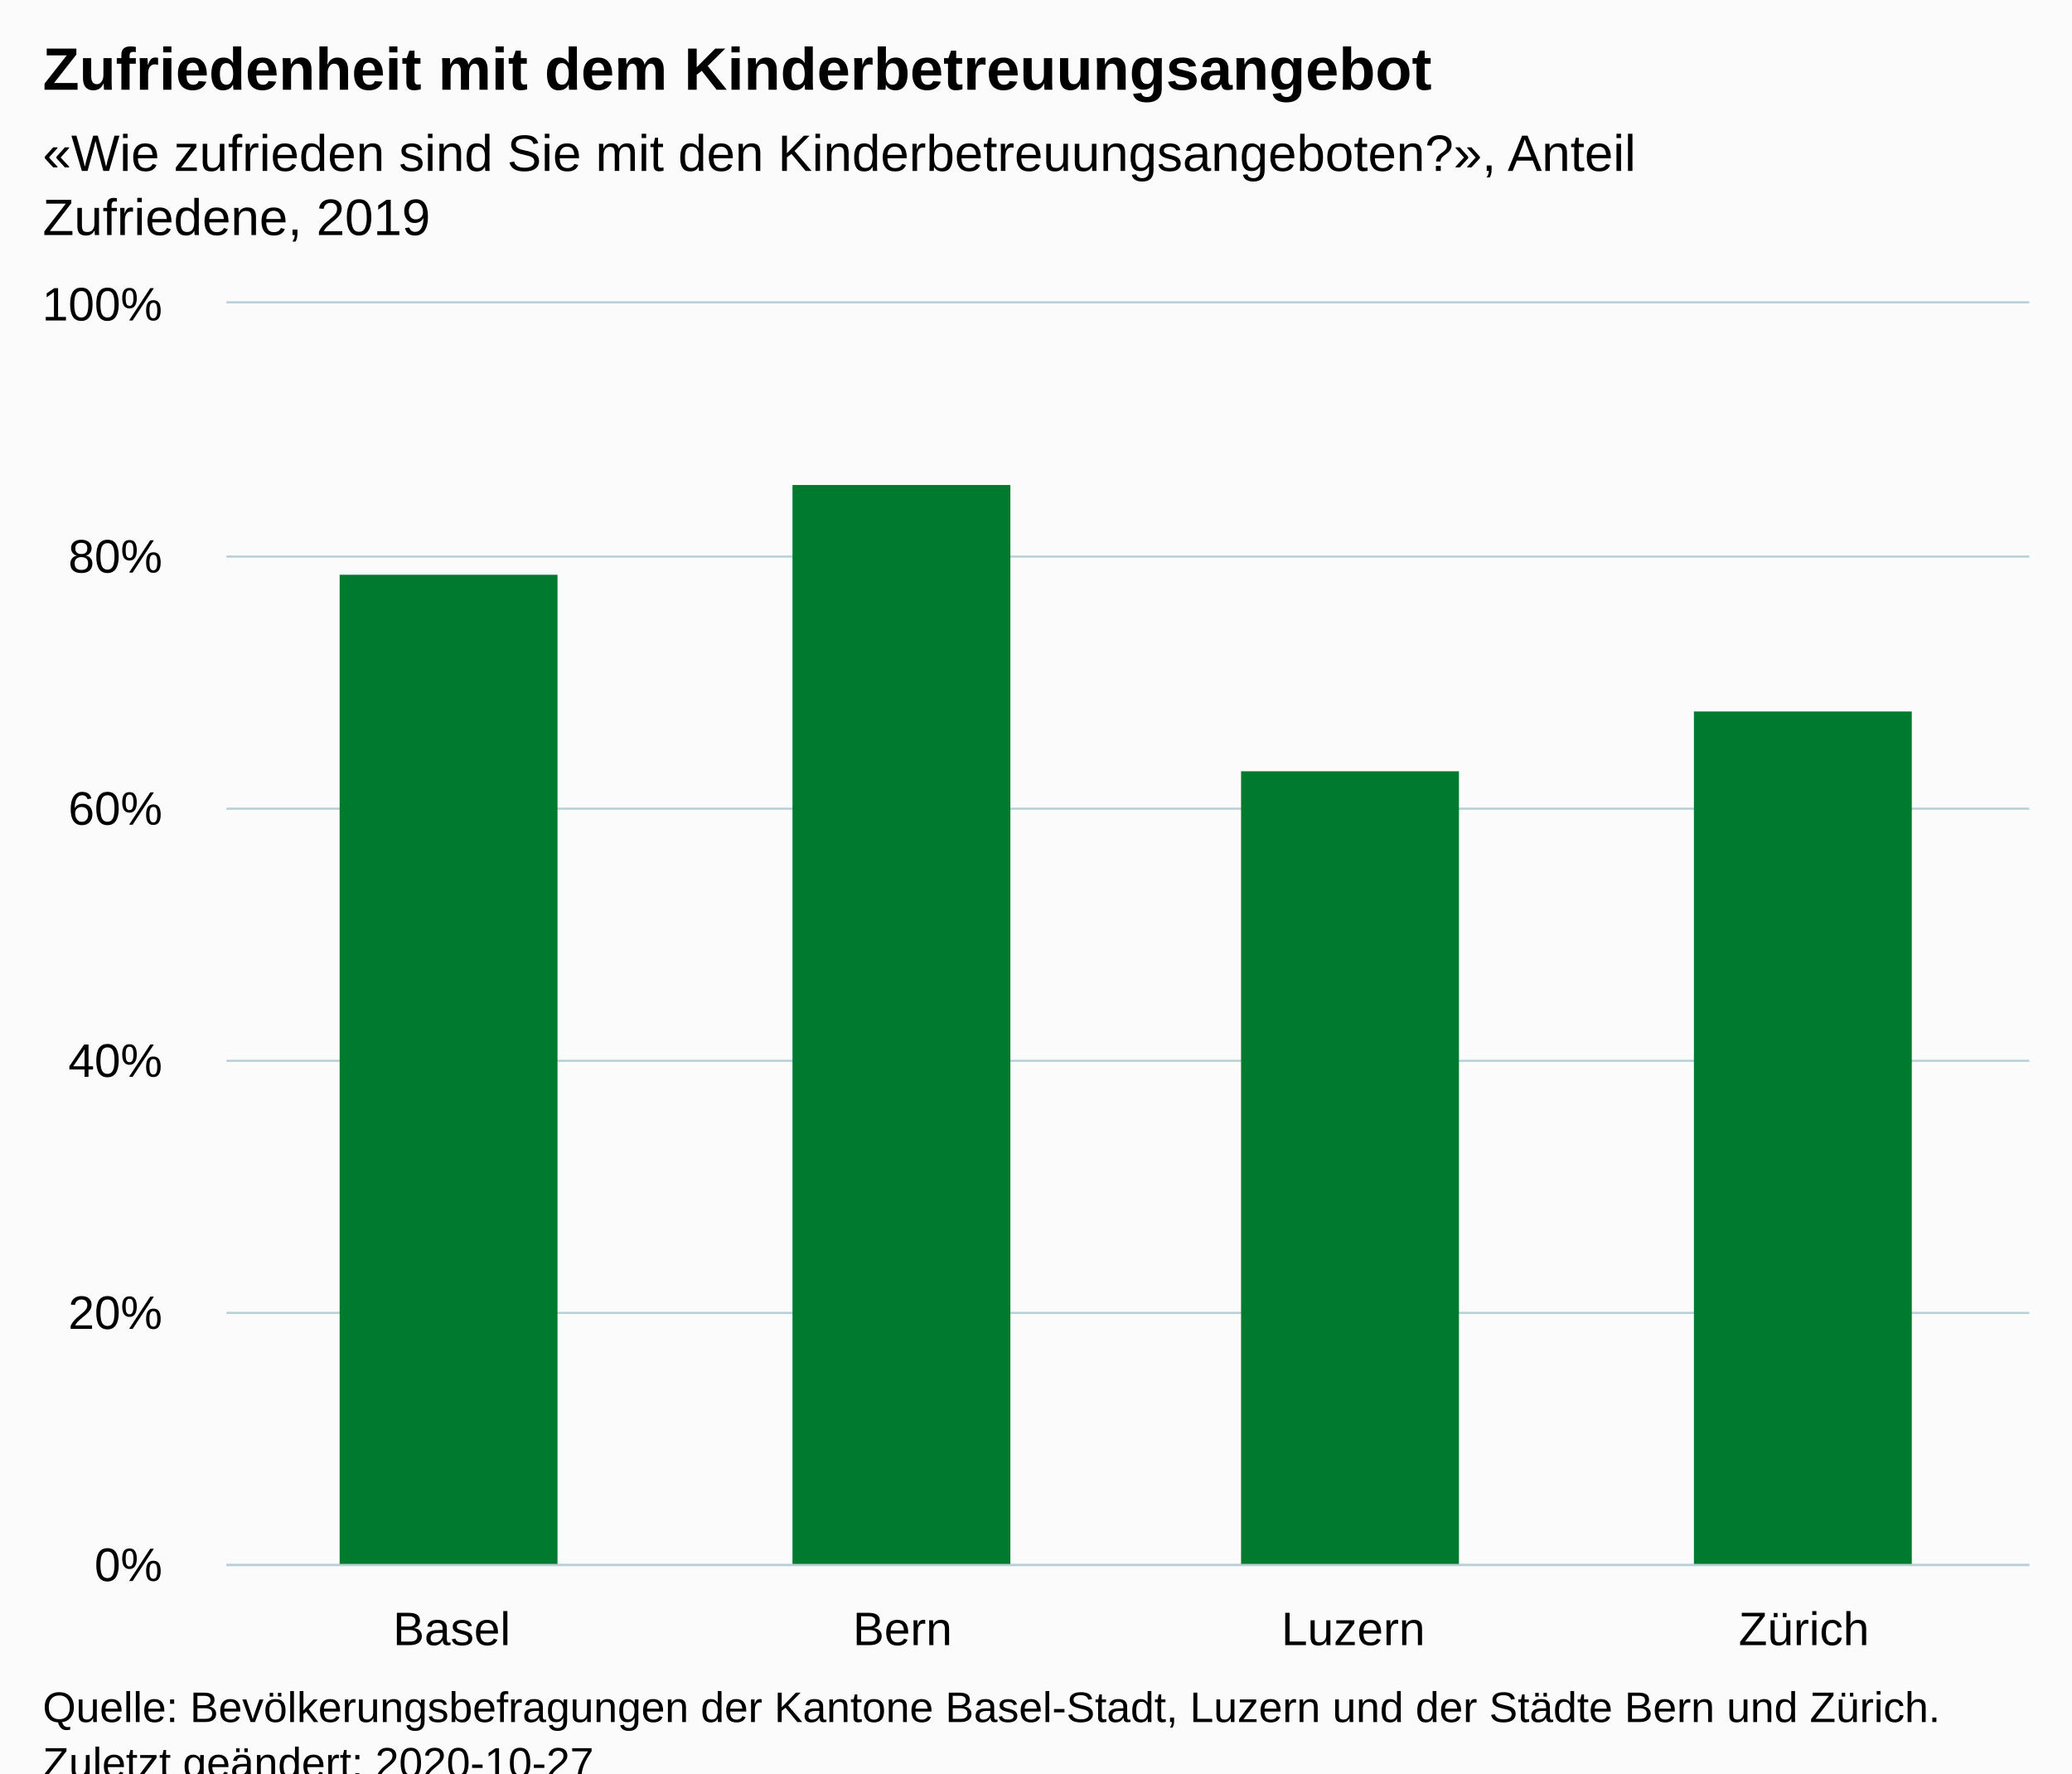
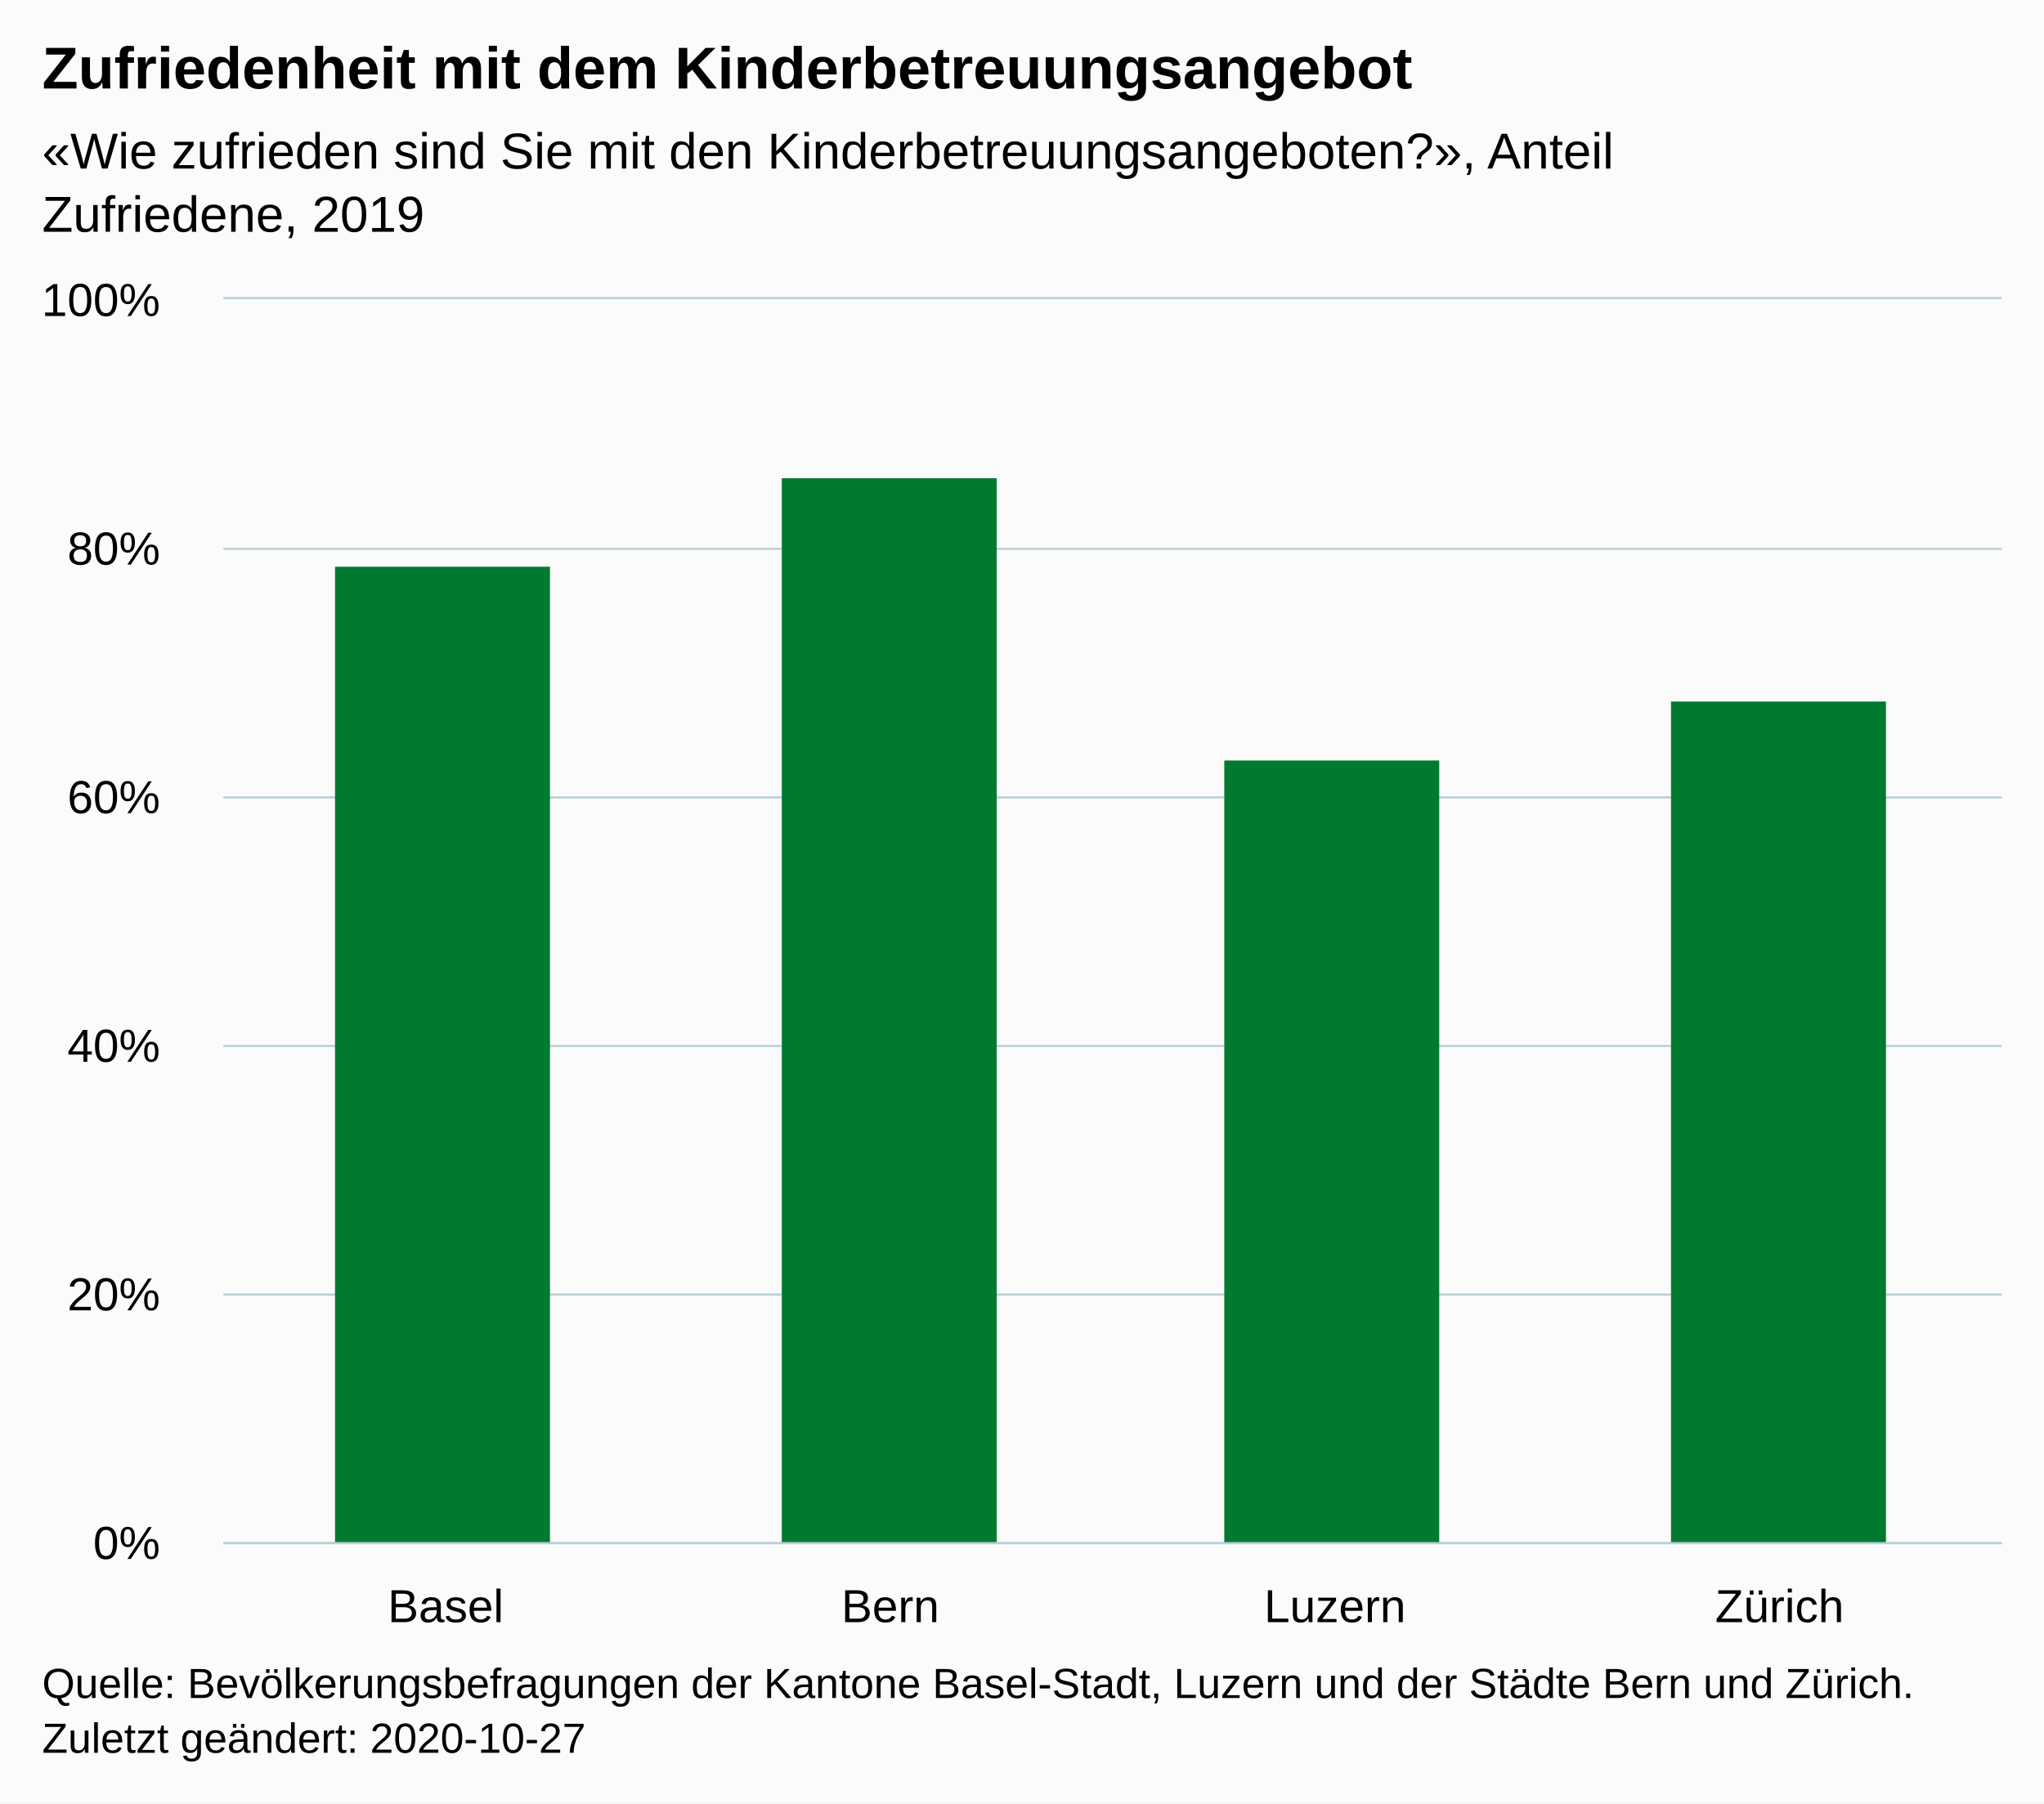
- <svg xmlns="http://www.w3.org/2000/svg" version="1.1" class="highcharts-root" style="font-family:Arial;font-size:12px;" viewBox="0 0 485 415">
+ <svg xmlns="http://www.w3.org/2000/svg" version="1.1" class="highcharts-root" style="font-family:Arial;font-size:12px;" width="485" height="428">
  <defs>
-     <clipPath id="highcharts-58v79j7-10-">
+     <clipPath id="highcharts-33a2dax-11-">
      <rect x="0" y="0" width="422" height="295" fill="none" />
    </clipPath>
-     <clipPath id="highcharts-58v79j7-15-">
+     <clipPath id="highcharts-33a2dax-16-">
      <rect x="0" y="0" width="422" height="295" fill="none" />
+     </clipPath>
+     <clipPath id="highcharts-33a2dax-17-">
+       <rect x="53" y="71" width="422" height="295" fill="none" />
    </clipPath>
  </defs>
  <rect fill="#fbfbfb" class="highcharts-background" x="0" y="0" width="485" height="428" rx="0" ry="0" />
  <rect fill="none" class="highcharts-plot-background" x="53" y="71" width="422" height="295" />
  <g class="highcharts-pane-group" data-z-index="0" />
  <g class="highcharts-grid highcharts-xaxis-grid" data-z-index="1">
    <path fill="none" data-z-index="1" class="highcharts-grid-line" d="M 158.5 71 L 158.5 366" opacity="1" />
    <path fill="none" data-z-index="1" class="highcharts-grid-line" d="M 263.5 71 L 263.5 366" opacity="1" />
    <path fill="none" data-z-index="1" class="highcharts-grid-line" d="M 369.5 71 L 369.5 366" opacity="1" />
    <path fill="none" data-z-index="1" class="highcharts-grid-line" d="M 474.5 71 L 474.5 366" opacity="1" />
    <path fill="none" data-z-index="1" class="highcharts-grid-line" d="M 52.5 71 L 52.5 366" opacity="1" />
  </g>
  <g class="highcharts-grid highcharts-yaxis-grid" data-z-index="1">
    <path fill="none" stroke="#B9CFD7" stroke-width="0.5" data-z-index="1" class="highcharts-grid-line" d="M 53 366.25 L 475 366.25" opacity="1" />
    <path fill="none" stroke="#B9CFD7" stroke-width="0.5" data-z-index="1" class="highcharts-grid-line" d="M 53 307.25 L 475 307.25" opacity="1" />
    <path fill="none" stroke="#B9CFD7" stroke-width="0.5" data-z-index="1" class="highcharts-grid-line" d="M 53 248.25 L 475 248.25" opacity="1" />
    <path fill="none" stroke="#B9CFD7" stroke-width="0.5" data-z-index="1" class="highcharts-grid-line" d="M 53 189.25 L 475 189.25" opacity="1" />
    <path fill="none" stroke="#B9CFD7" stroke-width="0.5" data-z-index="1" class="highcharts-grid-line" d="M 53 130.25 L 475 130.25" opacity="1" />
    <path fill="none" stroke="#B9CFD7" stroke-width="0.5" data-z-index="1" class="highcharts-grid-line" d="M 53 70.75 L 475 70.75" opacity="1" />
  </g>
  <rect fill="none" class="highcharts-plot-border" data-z-index="1" x="53" y="71" width="422" height="295" />
  <g class="highcharts-axis highcharts-xaxis" data-z-index="2">
    <path fill="none" class="highcharts-axis-line" stroke="#B9CFD7" stroke-width="0.5" data-z-index="7" d="M 53 366.25 L 475 366.25" />
  </g>
  <g class="highcharts-axis highcharts-yaxis" data-z-index="2">
    <path fill="none" class="highcharts-axis-line" data-z-index="7" d="M 53 71 L 53 366" />
  </g>
  <g class="highcharts-series-group" data-z-index="3">
-     <g class="highcharts-series highcharts-series-0 highcharts-column-series" data-z-index="0.1" opacity="1" transform="translate(53,71) scale(1 1)" clip-path="url(#highcharts-58v79j7-15-)">
+     <g class="highcharts-series highcharts-series-0 highcharts-column-series" data-z-index="0.1" opacity="1" transform="translate(53,71) scale(1 1)" clip-path="url(#highcharts-33a2dax-16-)">
      <rect x="26.5" y="63.5" width="51" height="232" fill="#007A2F" stroke="#ffffff" stroke-width="1e-7" opacity="1" class="highcharts-point" />
      <rect x="132.5" y="42.5" width="51" height="253" fill="#007A2F" stroke="#ffffff" stroke-width="1e-7" opacity="1" class="highcharts-point" />
      <rect x="237.5" y="109.5" width="51" height="186" fill="#007A2F" stroke="#ffffff" stroke-width="1e-7" opacity="1" class="highcharts-point" />
      <rect x="343.5" y="95.5" width="51" height="200" fill="#007A2F" stroke="#ffffff" stroke-width="1e-7" opacity="1" class="highcharts-point" />
    </g>
    <g class="highcharts-markers highcharts-series-0 highcharts-column-series" data-z-index="0.1" opacity="1" transform="translate(53,71) scale(1 1)" clip-path="none" />
  </g>
  <text x="10" text-anchor="start" class="highcharts-title" data-z-index="4" style="color:#000000;font-size:14px;font-weight:bold;fill:#000000;" y="21">
    <tspan>Zufriedenheit mit dem Kinderbetreuungsangebot</tspan>
  </text>
  <text x="10" text-anchor="start" class="highcharts-subtitle" data-z-index="4" style="color:#000000;font-size:12px;font-weight:normal;fill:#000000;" y="40">
    <tspan>«Wie zufrieden sind Sie mit den Kinderbetreuungsangeboten?», Anteil</tspan>
    <tspan dy="15" x="10">Zufriedene, 2019</tspan>
  </text>
  <text x="10" text-anchor="start" class="highcharts-caption" data-z-index="4" style="color:#666666;fill:#666666;" y="400" />
  <g class="highcharts-axis-labels highcharts-xaxis-labels" data-z-index="7">
    <text x="105.75" style="color:#000000;cursor:default;font-size:11px;fill:#000000;" text-anchor="middle" transform="translate(0,0)" y="385" opacity="1">Basel</text>
    <text x="211.25" style="color:#000000;cursor:default;font-size:11px;fill:#000000;" text-anchor="middle" transform="translate(0,0)" y="385" opacity="1">Bern</text>
    <text x="316.75" style="color:#000000;cursor:default;font-size:11px;fill:#000000;" text-anchor="middle" transform="translate(0,0)" y="385" opacity="1">Luzern</text>
    <text x="422.25" style="color:#000000;cursor:default;font-size:11px;fill:#000000;" text-anchor="middle" transform="translate(0,0)" y="385" opacity="1">Zürich</text>
  </g>
  <g class="highcharts-axis-labels highcharts-yaxis-labels" data-z-index="7">
    <text x="38" style="color:#000000;cursor:default;font-size:11px;fill:#000000;" text-anchor="end" transform="translate(0,0)" y="370" opacity="1">0%</text>
    <text x="38" style="color:#000000;cursor:default;font-size:11px;fill:#000000;" text-anchor="end" transform="translate(0,0)" y="311" opacity="1">20%</text>
    <text x="38" style="color:#000000;cursor:default;font-size:11px;fill:#000000;" text-anchor="end" transform="translate(0,0)" y="252" opacity="1">40%</text>
    <text x="38" style="color:#000000;cursor:default;font-size:11px;fill:#000000;" text-anchor="end" transform="translate(0,0)" y="193" opacity="1">60%</text>
    <text x="38" style="color:#000000;cursor:default;font-size:11px;fill:#000000;" text-anchor="end" transform="translate(0,0)" y="134" opacity="1">80%</text>
    <text x="38" style="color:#000000;cursor:default;font-size:11px;fill:#000000;" text-anchor="end" transform="translate(0,0)" y="75" opacity="1">100%</text>
  </g>
  <text x="10" class="highcharts-credits" text-anchor="start" data-z-index="8" style="cursor:default;color:#000000;font-size:10px;fill:#000000;" y="403">
    <tspan>Quelle: Bevölkerungsbefragungen der Kantone Basel-Stadt, Luzern und der Städte Bern und Zürich.</tspan>
    <tspan x="10" dy="13">Zuletzt geändert: 2020-10-27</tspan>
  </text>
+   <g class="highcharts-control-points" data-z-index="99" clip-path="url(#highcharts-33a2dax-17-)" />
</svg>
